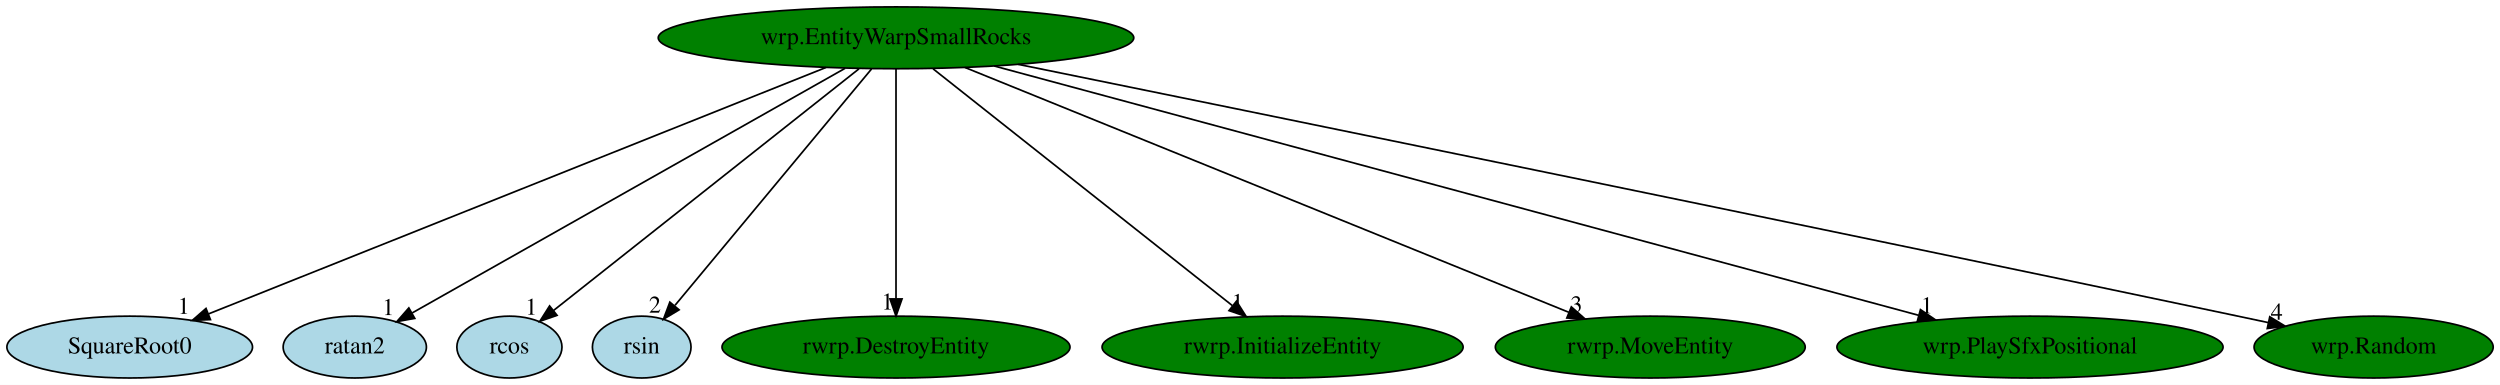
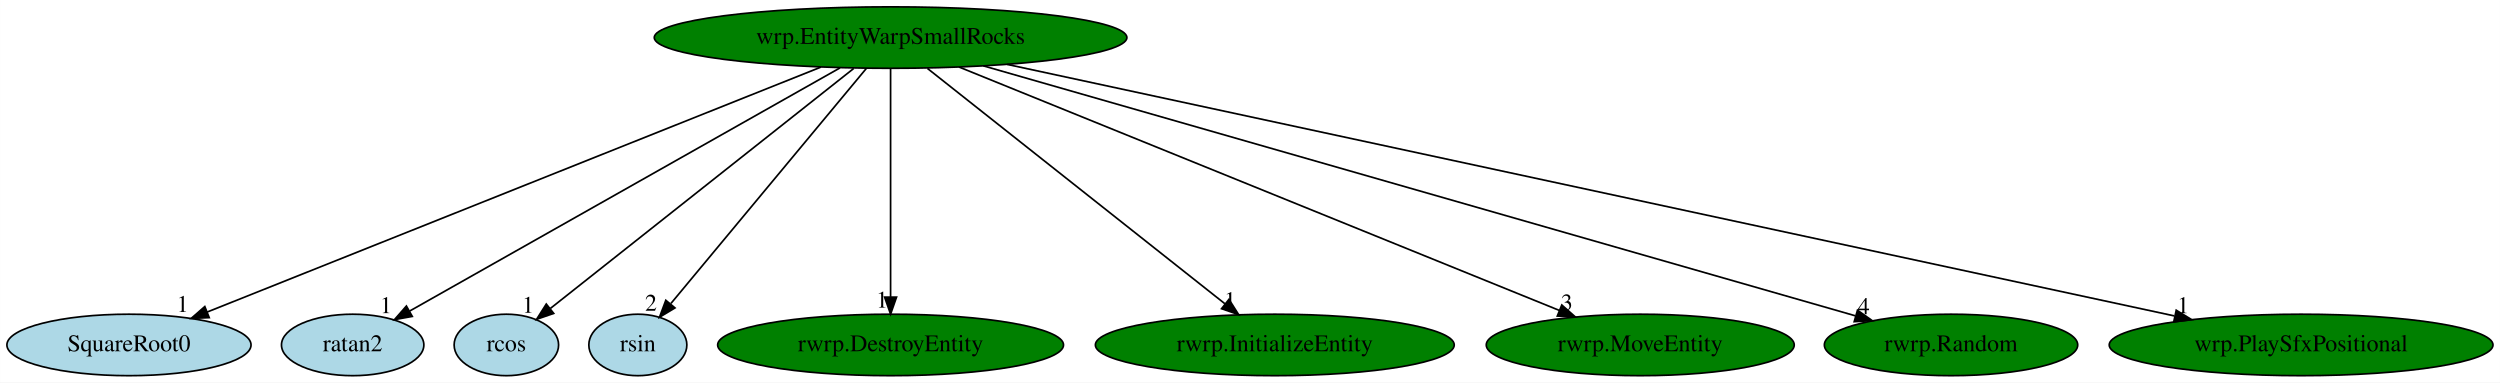
- <svg xmlns="http://www.w3.org/2000/svg" xmlns:xlink="http://www.w3.org/1999/xlink" width="1455pt" height="224pt" viewBox="0.00 0.00 1455.04 224.00">
+ <svg xmlns="http://www.w3.org/2000/svg" xmlns:xlink="http://www.w3.org/1999/xlink" width="1464pt" height="224pt" viewBox="0.00 0.00 1463.93 224.00">
  <g id="graph0" class="graph" transform="scale(1 1) rotate(0) translate(4 220)">
-     <polygon fill="white" stroke="transparent" points="-4,4 -4,-220 1451.04,-220 1451.04,4 -4,4" />
+     <polygon fill="white" stroke="transparent" points="-4,4 -4,-220 1459.93,-220 1459.93,4 -4,4" />
    <g id="node1" class="node">
      <ellipse fill="green" stroke="black" cx="517.49" cy="-198" rx="138.38" ry="18" />
      <text text-anchor="middle" x="517.49" y="-194.3" font-family="Times,serif" font-size="14.00">wrp.EntityWarpSmallRocks</text>
    </g>
    <g id="node2" class="node">
      <g id="a_node2">
        <a xlink:href="SquareRoot0.svg" xlink:title="SquareRoot0">
          <ellipse fill="lightblue" stroke="black" cx="71.49" cy="-18" rx="71.49" ry="18" />
          <text text-anchor="middle" x="71.49" y="-14.3" font-family="Times,serif" font-size="14.00">SquareRoot0</text>
        </a>
      </g>
    </g>
    <g id="edge1" class="edge">
      <path fill="none" stroke="black" d="M476.73,-180.73C393.51,-147.52 204.58,-72.12 117.29,-37.28" />
      <polygon fill="black" stroke="black" points="118.49,-33.99 107.91,-33.53 115.9,-40.49 118.49,-33.99" />
      <text text-anchor="middle" x="102.91" y="-37.33" font-family="Times,serif" font-size="14.00">1</text>
    </g>
    <g id="node3" class="node">
      <g id="a_node3">
        <a xlink:href="ratan2.svg" xlink:title="ratan2">
          <ellipse fill="lightblue" stroke="black" cx="202.49" cy="-18" rx="41.69" ry="18" />
          <text text-anchor="middle" x="202.49" y="-14.3" font-family="Times,serif" font-size="14.00">ratan2</text>
        </a>
      </g>
    </g>
    <g id="edge2" class="edge">
      <path fill="none" stroke="black" d="M487.86,-180.25C429.01,-147 297.75,-72.83 235.92,-37.89" />
      <polygon fill="black" stroke="black" points="237.4,-34.7 226.97,-32.83 233.95,-40.8 237.4,-34.7" />
      <text text-anchor="middle" x="221.97" y="-36.63" font-family="Times,serif" font-size="14.00">1</text>
    </g>
    <g id="node4" class="node">
      <g id="a_node4">
        <a xlink:href="rcos.svg" xlink:title="rcos">
          <ellipse fill="lightblue" stroke="black" cx="292.49" cy="-18" rx="30.59" ry="18" />
          <text text-anchor="middle" x="292.49" y="-14.3" font-family="Times,serif" font-size="14.00">rcos</text>
        </a>
      </g>
    </g>
    <g id="edge3" class="edge">
      <path fill="none" stroke="black" d="M495.92,-179.93C454.28,-146.99 362.99,-74.77 318.25,-39.37" />
      <polygon fill="black" stroke="black" points="320.21,-36.47 310.2,-33.01 315.87,-41.96 320.21,-36.47" />
      <text text-anchor="middle" x="305.2" y="-36.81" font-family="Times,serif" font-size="14.00">1</text>
    </g>
    <g id="node5" class="node">
      <g id="a_node5">
        <a xlink:href="rsin.svg" xlink:title="rsin">
          <ellipse fill="lightblue" stroke="black" cx="369.49" cy="-18" rx="28.7" ry="18" />
          <text text-anchor="middle" x="369.49" y="-14.3" font-family="Times,serif" font-size="14.00">rsin</text>
        </a>
      </g>
    </g>
    <g id="edge4" class="edge">
      <path fill="none" stroke="black" d="M503.3,-179.93C476.64,-147.87 419.06,-78.61 388.86,-42.29" />
      <polygon fill="black" stroke="black" points="391.24,-39.68 382.16,-34.23 385.86,-44.16 391.24,-39.68" />
      <text text-anchor="middle" x="377.16" y="-38.03" font-family="Times,serif" font-size="14.00">2</text>
    </g>
    <g id="node6" class="node">
      <g id="a_node6">
        <a xlink:href="rwrp.DestroyEntity.svg" xlink:title="rwrp.DestroyEntity">
          <ellipse fill="green" stroke="black" cx="517.49" cy="-18" rx="101.28" ry="18" />
          <text text-anchor="middle" x="517.49" y="-14.3" font-family="Times,serif" font-size="14.00">rwrp.DestroyEntity</text>
        </a>
      </g>
    </g>
    <g id="edge5" class="edge">
      <path fill="none" stroke="black" d="M517.49,-179.93C517.49,-148.97 517.49,-83.3 517.49,-46.13" />
      <polygon fill="black" stroke="black" points="520.99,-46.02 517.49,-36.02 513.99,-46.02 520.99,-46.02" />
      <text text-anchor="middle" x="512.49" y="-39.82" font-family="Times,serif" font-size="14.00">1</text>
    </g>
    <g id="node7" class="node">
      <g id="a_node7">
        <a xlink:href="rwrp.InitializeEntity.svg" xlink:title="rwrp.InitializeEntity">
          <ellipse fill="green" stroke="black" cx="742.49" cy="-18" rx="105.08" ry="18" />
          <text text-anchor="middle" x="742.49" y="-14.3" font-family="Times,serif" font-size="14.00">rwrp.InitializeEntity</text>
        </a>
      </g>
    </g>
    <g id="edge6" class="edge">
      <path fill="none" stroke="black" d="M539.07,-179.93C579.66,-147.82 667.42,-78.39 713.26,-42.13" />
      <polygon fill="black" stroke="black" points="715.64,-44.71 721.31,-35.76 711.3,-39.22 715.64,-44.71" />
      <text text-anchor="middle" x="716.31" y="-39.56" font-family="Times,serif" font-size="14.00">1</text>
    </g>
    <g id="node8" class="node">
      <g id="a_node8">
        <a xlink:href="rwrp.MoveEntity.svg" xlink:title="rwrp.MoveEntity">
          <ellipse fill="green" stroke="black" cx="956.49" cy="-18" rx="90.18" ry="18" />
          <text text-anchor="middle" x="956.49" y="-14.3" font-family="Times,serif" font-size="14.00">rwrp.MoveEntity</text>
        </a>
      </g>
    </g>
    <g id="edge7" class="edge">
      <path fill="none" stroke="black" d="M557.62,-180.73C638.81,-147.81 822.26,-73.43 909.15,-38.2" />
      <polygon fill="black" stroke="black" points="910.55,-41.4 918.5,-34.4 907.92,-34.92 910.55,-41.4" />
      <text text-anchor="middle" x="913.5" y="-38.2" font-family="Times,serif" font-size="14.00">3</text>
    </g>
    <g id="node9" class="node">
      <g id="a_node9">
-         <a xlink:href="wrp.PlaySfxPositional.svg" xlink:title="wrp.PlaySfxPositional">
-           <ellipse fill="green" stroke="black" cx="1177.49" cy="-18" rx="112.38" ry="18" />
-           <text text-anchor="middle" x="1177.49" y="-14.3" font-family="Times,serif" font-size="14.00">wrp.PlaySfxPositional</text>
+         <a xlink:href="rwrp.Random.svg" xlink:title="rwrp.Random">
+           <ellipse fill="green" stroke="black" cx="1138.49" cy="-18" rx="74.19" ry="18" />
+           <text text-anchor="middle" x="1138.49" y="-14.3" font-family="Times,serif" font-size="14.00">rwrp.Random</text>
        </a>
      </g>
    </g>
    <g id="edge8" class="edge">
-       <path fill="none" stroke="black" d="M574.62,-181.59C697.01,-148.59 983.82,-71.23 1112.73,-36.47" />
-       <polygon fill="black" stroke="black" points="1113.74,-39.82 1122.48,-33.84 1111.91,-33.06 1113.74,-39.82" />
-       <text text-anchor="middle" x="1117.48" y="-37.64" font-family="Times,serif" font-size="14.00">1</text>
+       <path fill="none" stroke="black" d="M571.79,-181.44C688.81,-147.9 963.77,-69.08 1082.39,-35.08" />
+       <polygon fill="black" stroke="black" points="1083.71,-38.34 1092.36,-32.22 1081.78,-31.62 1083.71,-38.34" />
+       <text text-anchor="middle" x="1087.36" y="-36.02" font-family="Times,serif" font-size="14.00">4</text>
    </g>
    <g id="node10" class="node">
      <g id="a_node10">
-         <a xlink:href="wrp.Random.svg" xlink:title="wrp.Random">
-           <ellipse fill="green" stroke="black" cx="1377.49" cy="-18" rx="69.59" ry="18" />
-           <text text-anchor="middle" x="1377.49" y="-14.3" font-family="Times,serif" font-size="14.00">wrp.Random</text>
+         <a xlink:href="wrp.PlaySfxPositional.svg" xlink:title="wrp.PlaySfxPositional">
+           <ellipse fill="green" stroke="black" cx="1343.49" cy="-18" rx="112.38" ry="18" />
+           <text text-anchor="middle" x="1343.49" y="-14.3" font-family="Times,serif" font-size="14.00">wrp.PlaySfxPositional</text>
        </a>
      </g>
    </g>
    <g id="edge9" class="edge">
-       <path fill="none" stroke="black" d="M588.61,-182.55C725.91,-154.62 1037.04,-91.08 1298.49,-36 1304.21,-34.8 1310.16,-33.53 1316.11,-32.26" />
-       <polygon fill="black" stroke="black" points="1317.04,-35.64 1326.09,-30.13 1315.58,-28.8 1317.04,-35.64" />
-       <text text-anchor="middle" x="1321.09" y="-33.93" font-family="Times,serif" font-size="14.00">4</text>
+       <path fill="none" stroke="black" d="M585.79,-182.28C739.25,-149.21 1110.34,-69.24 1269.25,-35" />
+       <polygon fill="black" stroke="black" points="1270.37,-38.34 1279.41,-32.81 1268.9,-31.5 1270.37,-38.34" />
+       <text text-anchor="middle" x="1274.41" y="-36.61" font-family="Times,serif" font-size="14.00">1</text>
    </g>
  </g>
</svg>
